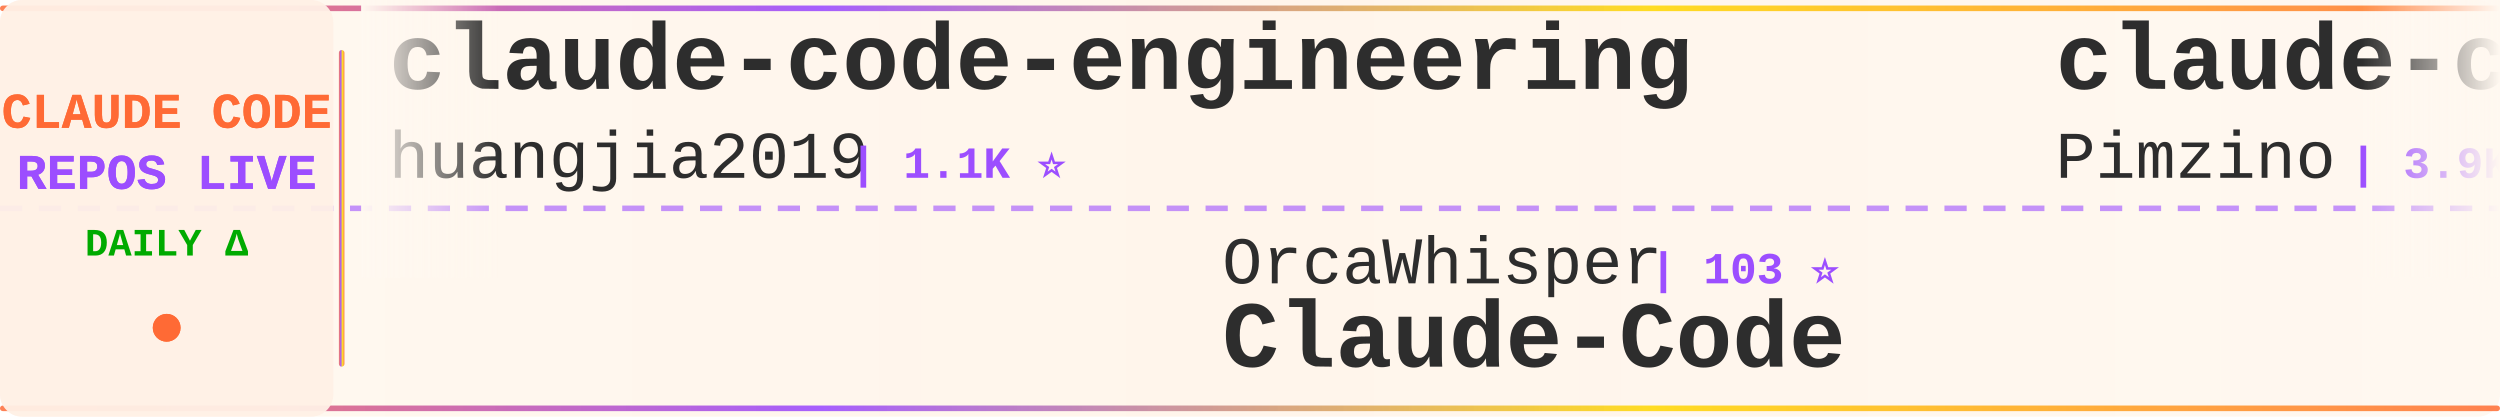
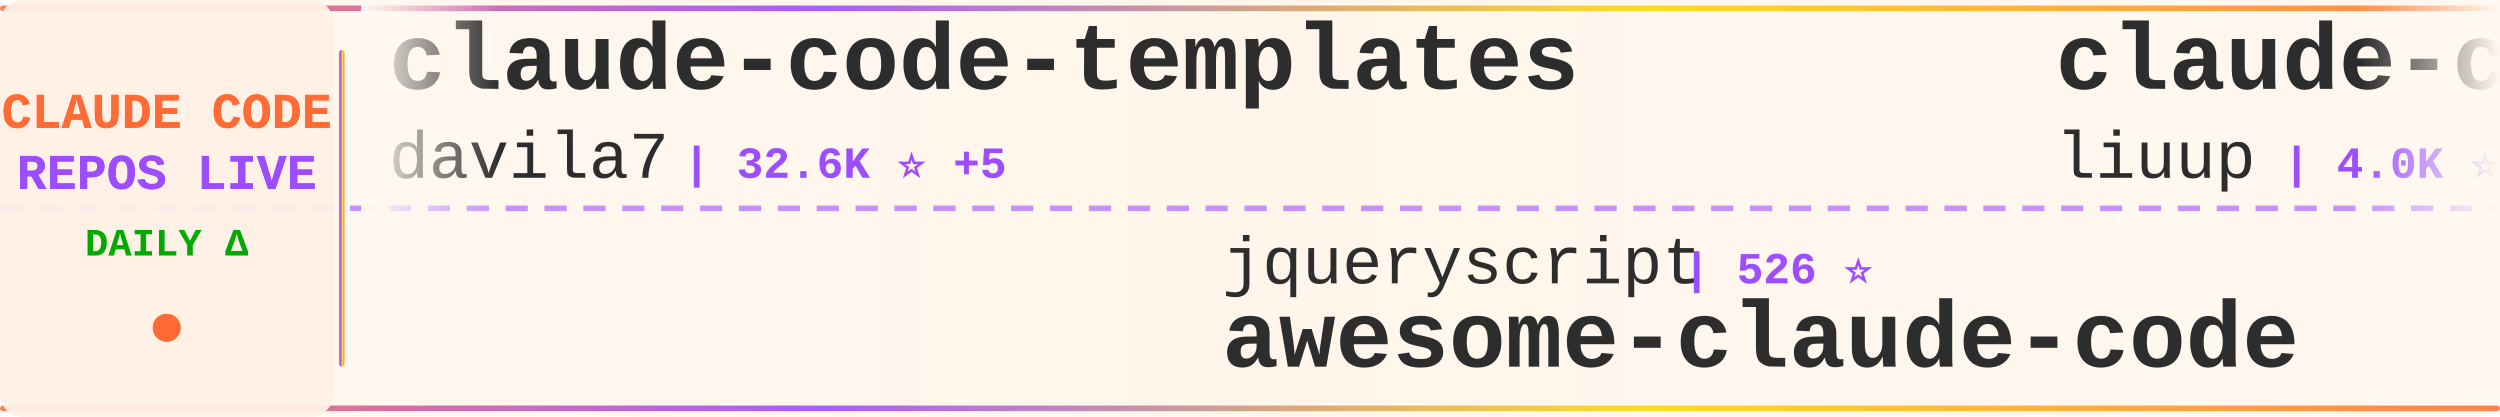
<svg xmlns="http://www.w3.org/2000/svg" width="900" height="150">
  <defs>
    <linearGradient id="tickerBg" x1="0%" y1="0%" x2="100%" y2="0%">
      <stop offset="0%" style="stop-color:#fff8f0;stop-opacity:0.98" />
      <stop offset="50%" style="stop-color:#fff5eb;stop-opacity:1" />
      <stop offset="100%" style="stop-color:#fff8f0;stop-opacity:0.98" />
    </linearGradient>
    <linearGradient id="borderGrad" x1="0%" y1="0%" x2="100%" y2="0%">
      <stop offset="0%" style="stop-color:#FF6B35;stop-opacity:0.85">
        <animate attributeName="stop-opacity" values="0.85;1;0.85" dur="2s" repeatCount="indefinite" />
      </stop>
      <stop offset="33%" style="stop-color:#9C4EFF;stop-opacity:0.9">
        <animate attributeName="stop-opacity" values="0.9;1;0.9" dur="2.2s" repeatCount="indefinite" />
      </stop>
      <stop offset="66%" style="stop-color:#FFD700;stop-opacity:0.85">
        <animate attributeName="stop-opacity" values="0.85;1;0.85" dur="1.8s" repeatCount="indefinite" />
      </stop>
      <stop offset="100%" style="stop-color:#FF6B35;stop-opacity:0.85">
        <animate attributeName="stop-opacity" values="0.85;1;0.85" dur="2s" repeatCount="indefinite" />
      </stop>
    </linearGradient>
    <filter id="textGlow">
      <feGaussianBlur stdDeviation="0.15" result="coloredBlur" />
      <feMerge>
        <feMergeNode in="coloredBlur" />
        <feMergeNode in="SourceGraphic" />
      </feMerge>
    </filter>
    <filter id="metricGlow">
      <feGaussianBlur stdDeviation="0.2" result="coloredBlur" />
      <feMerge>
        <feMergeNode in="coloredBlur" />
        <feMergeNode in="SourceGraphic" />
      </feMerge>
    </filter>
    <linearGradient id="leftFade" x1="0%" y1="0%" x2="100%" y2="0%">
      <stop offset="0%" style="stop-color:#fff8f0;stop-opacity:1" />
      <stop offset="100%" style="stop-color:#fff8f0;stop-opacity:0" />
    </linearGradient>
    <linearGradient id="rightFade" x1="0%" y1="0%" x2="100%" y2="0%">
      <stop offset="0%" style="stop-color:#fff8f0;stop-opacity:0" />
      <stop offset="100%" style="stop-color:#fff8f0;stop-opacity:1" />
    </linearGradient>
  </defs>
  <rect width="900" height="150" fill="url(#tickerBg)" rx="8" />
  <rect x="0" y="2" width="900" height="2" fill="url(#borderGrad)" rx="1" />
  <rect x="0" y="146" width="900" height="2" fill="url(#borderGrad)" rx="1" />
  <line x1="0" y1="75" x2="900" y2="75" stroke="#9C4EFF" stroke-width="2" stroke-dasharray="8 6" opacity="0.6" />
  <rect x="0" y="0" width="120" height="150" fill="#fff0e6" opacity="0.95" rx="8" />
  <text x="60" y="46" font-family="'Courier New', monospace" font-size="18" font-weight="bold" fill="#FF6B35" text-anchor="middle" filter="url(#textGlow)">
    CLAUDE CODE
  </text>
  <text x="60" y="68" font-family="'Courier New', monospace" font-size="18" font-weight="bold" fill="#9C4EFF" text-anchor="middle" filter="url(#textGlow)">
    REPOS LIVE
  </text>
  <text x="60" y="92" font-family="'Courier New', monospace" font-size="14" font-weight="bold" fill="#00aa00" text-anchor="middle">
    DAILY Δ
  </text>
  <circle cx="60" cy="118" r="5" fill="#FF6B35" filter="url(#metricGlow)">
    <animate attributeName="r" values="4;6;4" dur="1.5s" repeatCount="indefinite" />
    <animate attributeName="opacity" values="0.6;1;0.6" dur="1.5s" repeatCount="indefinite" />
  </circle>
  <rect x="122" y="18" width="2" height="114" fill="url(#borderGrad)" rx="1" />
  <clipPath id="tickerClip">
    <rect x="130" y="0" width="770" height="150" />
  </clipPath>
  <g clip-path="url(#tickerClip)">
    <g id="tickerItems">
      <animateTransform attributeName="transform" attributeType="XML" type="translate" from="0 0" to="-3000 0" dur="54s" repeatCount="indefinite" />
      <g transform="translate(0, 0)">
-         <text x="140" y="32" font-family="'Courier New', monospace" font-size="34" font-weight="bold" fill="#2d2d2d">claude-code-engineering</text>
-         <text x="140" y="64" font-family="'Courier New', monospace" font-size="24" font-weight="normal" fill="#2d2d2d" opacity="1.0">huangjia2019</text>
-         <text x="306" y="64" font-family="'Courier New', monospace" font-size="16" font-weight="bold" fill="#9C4EFF"> | 1.1K ⭐</text>
+         <text x="140" y="32" font-family="'Courier New', monospace" font-size="34" font-weight="bold" fill="#2d2d2d">claude-code-templates</text>
+         <text x="140" y="64" font-family="'Courier New', monospace" font-size="24" font-weight="normal" fill="#2d2d2d" opacity="1.0">davila7</text>
+         <text x="246" y="64" font-family="'Courier New', monospace" font-size="16" font-weight="bold" fill="#9C4EFF"> | 32.6K ⭐ +5</text>
      </g>
      <g transform="translate(300, 0)">
-         <text x="140" y="102" font-family="'Courier New', monospace" font-size="24" font-weight="normal" fill="#2d2d2d" opacity="1.0">OrcaWhisper</text>
-         <text x="294" y="102" font-family="'Courier New', monospace" font-size="16" font-weight="bold" fill="#9C4EFF"> | 103 ⭐</text>
-         <text x="140" y="132" font-family="'Courier New', monospace" font-size="34" font-weight="bold" fill="#2d2d2d">Claude-Code</text>
+         <text x="140" y="102" font-family="'Courier New', monospace" font-size="24" font-weight="normal" fill="#2d2d2d" opacity="1.0">jqueryscript</text>
+         <text x="306" y="102" font-family="'Courier New', monospace" font-size="16" font-weight="bold" fill="#9C4EFF"> | 526 ⭐</text>
+         <text x="140" y="132" font-family="'Courier New', monospace" font-size="34" font-weight="bold" fill="#2d2d2d">awesome-claude-code</text>
      </g>
      <g transform="translate(600, 0)">
-         <text x="140" y="32" font-family="'Courier New', monospace" font-size="34" font-weight="bold" fill="#2d2d2d">claude-code-spec-workflo...</text>
-         <text x="140" y="64" font-family="'Courier New', monospace" font-size="24" font-weight="normal" fill="#2d2d2d" opacity="1.0">Pimzino</text>
-         <text x="246" y="64" font-family="'Courier New', monospace" font-size="16" font-weight="bold" fill="#9C4EFF"> | 3.9K ⭐</text>
+         <text x="140" y="32" font-family="'Courier New', monospace" font-size="34" font-weight="bold" fill="#2d2d2d">claude-code-analysis</text>
+         <text x="140" y="64" font-family="'Courier New', monospace" font-size="24" font-weight="normal" fill="#2d2d2d" opacity="1.0">liuup</text>
+         <text x="222" y="64" font-family="'Courier New', monospace" font-size="16" font-weight="bold" fill="#9C4EFF"> | 4.0K ⭐ +2</text>
      </g>
      <g transform="translate(900, 0)">
-         <text x="140" y="102" font-family="'Courier New', monospace" font-size="24" font-weight="normal" fill="#2d2d2d" opacity="1.0">777genius</text>
-         <text x="270" y="102" font-family="'Courier New', monospace" font-size="16" font-weight="bold" fill="#9C4EFF"> | 935 ⭐</text>
-         <text x="140" y="132" font-family="'Courier New', monospace" font-size="34" font-weight="bold" fill="#2d2d2d">claude-code-source-code</text>
-       </g>
-       <g transform="translate(1200, 0)">
-         <text x="140" y="32" font-family="'Courier New', monospace" font-size="34" font-weight="bold" fill="#2d2d2d">ralph-claude-code</text>
-         <text x="140" y="64" font-family="'Courier New', monospace" font-size="24" font-weight="normal" fill="#2d2d2d" opacity="1.0">frankbria</text>
-         <text x="270" y="64" font-family="'Courier New', monospace" font-size="16" font-weight="bold" fill="#9C4EFF"> | 9.7K ⭐ +1</text>
-       </g>
-       <g transform="translate(1500, 0)">
-         <text x="140" y="102" font-family="'Courier New', monospace" font-size="24" font-weight="normal" fill="#2d2d2d" opacity="1.0">shareAI-lab</text>
-         <text x="294" y="102" font-family="'Courier New', monospace" font-size="16" font-weight="bold" fill="#9C4EFF"> | 78.3K ⭐ +11</text>
-         <text x="140" y="132" font-family="'Courier New', monospace" font-size="34" font-weight="bold" fill="#2d2d2d">learn-claude-code</text>
-       </g>
-       <g transform="translate(1800, 0)">
-         <text x="140" y="32" font-family="'Courier New', monospace" font-size="34" font-weight="bold" fill="#2d2d2d">claude-code-ultimate-gui...</text>
-         <text x="140" y="64" font-family="'Courier New', monospace" font-size="24" font-weight="normal" fill="#2d2d2d" opacity="1.0">FlorianBruniaux</text>
-         <text x="342" y="64" font-family="'Courier New', monospace" font-size="16" font-weight="bold" fill="#9C4EFF"> | 6.1K ⭐ +5</text>
-       </g>
-       <g transform="translate(2100, 0)">
-         <text x="140" y="102" font-family="'Courier New', monospace" font-size="24" font-weight="normal" fill="#2d2d2d" opacity="1.0">https-deeplearning-ai</text>
-         <text x="414" y="102" font-family="'Courier New', monospace" font-size="16" font-weight="bold" fill="#9C4EFF"> | 555 ⭐</text>
-         <text x="140" y="132" font-family="'Courier New', monospace" font-size="34" font-weight="bold" fill="#2d2d2d">sc-claude-code-files</text>
-       </g>
-       <g transform="translate(2400, 0)">
-         <text x="140" y="32" font-family="'Courier New', monospace" font-size="34" font-weight="bold" fill="#2d2d2d">ClaudeCodeAgents</text>
-         <text x="140" y="64" font-family="'Courier New', monospace" font-size="24" font-weight="normal" fill="#2d2d2d" opacity="1.0">darcyegb</text>
-         <text x="258" y="64" font-family="'Courier New', monospace" font-size="16" font-weight="bold" fill="#9C4EFF"> | 773 ⭐</text>
-       </g>
-       <g transform="translate(2700, 0)">
        <text x="140" y="102" font-family="'Courier New', monospace" font-size="24" font-weight="normal" fill="#2d2d2d" opacity="1.0">alejandrobalderas</text>
        <text x="366" y="102" font-family="'Courier New', monospace" font-size="16" font-weight="bold" fill="#9C4EFF"> | 3.0K ⭐</text>
        <text x="140" y="132" font-family="'Courier New', monospace" font-size="34" font-weight="bold" fill="#2d2d2d">claude-code-from-source</text>
      </g>
+       <g transform="translate(1200, 0)">
+         <text x="140" y="32" font-family="'Courier New', monospace" font-size="34" font-weight="bold" fill="#2d2d2d">claude-coder</text>
+         <text x="140" y="64" font-family="'Courier New', monospace" font-size="24" font-weight="normal" fill="#2d2d2d" opacity="1.0">kodu-ai</text>
+         <text x="246" y="64" font-family="'Courier New', monospace" font-size="16" font-weight="bold" fill="#9C4EFF"> | 5.2K ⭐ -1</text>
+       </g>
+       <g transform="translate(1500, 0)">
+         <text x="140" y="102" font-family="'Courier New', monospace" font-size="24" font-weight="normal" fill="#2d2d2d" opacity="1.0">fazxes</text>
+         <text x="234" y="102" font-family="'Courier New', monospace" font-size="16" font-weight="bold" fill="#9C4EFF"> | 245 ⭐</text>
+         <text x="140" y="132" font-family="'Courier New', monospace" font-size="34" font-weight="bold" fill="#2d2d2d">Claude-code</text>
+       </g>
+       <g transform="translate(1800, 0)">
+         <text x="140" y="32" font-family="'Courier New', monospace" font-size="34" font-weight="bold" fill="#2d2d2d">claude-code-router</text>
+         <text x="140" y="64" font-family="'Courier New', monospace" font-size="24" font-weight="normal" fill="#2d2d2d" opacity="1.0">musistudio</text>
+         <text x="282" y="64" font-family="'Courier New', monospace" font-size="16" font-weight="bold" fill="#9C4EFF"> | 37.6K ⭐ +3</text>
+       </g>
+       <g transform="translate(2100, 0)">
+         <text x="140" y="102" font-family="'Courier New', monospace" font-size="24" font-weight="normal" fill="#2d2d2d" opacity="1.0">luyao618</text>
+         <text x="258" y="102" font-family="'Courier New', monospace" font-size="16" font-weight="bold" fill="#9C4EFF"> | 1.7K ⭐</text>
+         <text x="140" y="132" font-family="'Courier New', monospace" font-size="34" font-weight="bold" fill="#2d2d2d">Claude-Code-Source-Study</text>
+       </g>
+       <g transform="translate(2400, 0)">
+         <text x="140" y="32" font-family="'Courier New', monospace" font-size="34" font-weight="bold" fill="#2d2d2d">claude-code-action</text>
+         <text x="140" y="64" font-family="'Courier New', monospace" font-size="24" font-weight="normal" fill="#2d2d2d" opacity="1.0">anthropics</text>
+         <text x="282" y="64" font-family="'Courier New', monospace" font-size="16" font-weight="bold" fill="#9C4EFF"> | 9.5K ⭐ +3</text>
+       </g>
+       <g transform="translate(2700, 0)">
+         <text x="140" y="102" font-family="'Courier New', monospace" font-size="24" font-weight="normal" fill="#2d2d2d" opacity="1.0">ponponon</text>
+         <text x="258" y="102" font-family="'Courier New', monospace" font-size="16" font-weight="bold" fill="#9C4EFF"> | 2.3K ⭐</text>
+         <text x="140" y="132" font-family="'Courier New', monospace" font-size="34" font-weight="bold" fill="#2d2d2d">claude_code_src</text>
+       </g>
      <g transform="translate(3000, 0)">
-         <text x="140" y="32" font-family="'Courier New', monospace" font-size="34" font-weight="bold" fill="#2d2d2d">claude-code-engineering</text>
-         <text x="140" y="64" font-family="'Courier New', monospace" font-size="24" font-weight="normal" fill="#2d2d2d" opacity="1.0">huangjia2019</text>
-         <text x="306" y="64" font-family="'Courier New', monospace" font-size="16" font-weight="bold" fill="#9C4EFF"> | 1.1K ⭐</text>
+         <text x="140" y="32" font-family="'Courier New', monospace" font-size="34" font-weight="bold" fill="#2d2d2d">claude-code-templates</text>
+         <text x="140" y="64" font-family="'Courier New', monospace" font-size="24" font-weight="normal" fill="#2d2d2d" opacity="1.0">davila7</text>
+         <text x="246" y="64" font-family="'Courier New', monospace" font-size="16" font-weight="bold" fill="#9C4EFF"> | 32.6K ⭐ +5</text>
      </g>
      <g transform="translate(3300, 0)">
-         <text x="140" y="102" font-family="'Courier New', monospace" font-size="24" font-weight="normal" fill="#2d2d2d" opacity="1.0">OrcaWhisper</text>
-         <text x="294" y="102" font-family="'Courier New', monospace" font-size="16" font-weight="bold" fill="#9C4EFF"> | 103 ⭐</text>
-         <text x="140" y="132" font-family="'Courier New', monospace" font-size="34" font-weight="bold" fill="#2d2d2d">Claude-Code</text>
+         <text x="140" y="102" font-family="'Courier New', monospace" font-size="24" font-weight="normal" fill="#2d2d2d" opacity="1.0">jqueryscript</text>
+         <text x="306" y="102" font-family="'Courier New', monospace" font-size="16" font-weight="bold" fill="#9C4EFF"> | 526 ⭐</text>
+         <text x="140" y="132" font-family="'Courier New', monospace" font-size="34" font-weight="bold" fill="#2d2d2d">awesome-claude-code</text>
      </g>
      <g transform="translate(3600, 0)">
-         <text x="140" y="32" font-family="'Courier New', monospace" font-size="34" font-weight="bold" fill="#2d2d2d">claude-code-spec-workflo...</text>
-         <text x="140" y="64" font-family="'Courier New', monospace" font-size="24" font-weight="normal" fill="#2d2d2d" opacity="1.0">Pimzino</text>
-         <text x="246" y="64" font-family="'Courier New', monospace" font-size="16" font-weight="bold" fill="#9C4EFF"> | 3.9K ⭐</text>
+         <text x="140" y="32" font-family="'Courier New', monospace" font-size="34" font-weight="bold" fill="#2d2d2d">claude-code-analysis</text>
+         <text x="140" y="64" font-family="'Courier New', monospace" font-size="24" font-weight="normal" fill="#2d2d2d" opacity="1.0">liuup</text>
+         <text x="222" y="64" font-family="'Courier New', monospace" font-size="16" font-weight="bold" fill="#9C4EFF"> | 4.0K ⭐ +2</text>
      </g>
      <g transform="translate(3900, 0)">
-         <text x="140" y="102" font-family="'Courier New', monospace" font-size="24" font-weight="normal" fill="#2d2d2d" opacity="1.0">777genius</text>
-         <text x="270" y="102" font-family="'Courier New', monospace" font-size="16" font-weight="bold" fill="#9C4EFF"> | 935 ⭐</text>
-         <text x="140" y="132" font-family="'Courier New', monospace" font-size="34" font-weight="bold" fill="#2d2d2d">claude-code-source-code</text>
+         <text x="140" y="102" font-family="'Courier New', monospace" font-size="24" font-weight="normal" fill="#2d2d2d" opacity="1.0">alejandrobalderas</text>
+         <text x="366" y="102" font-family="'Courier New', monospace" font-size="16" font-weight="bold" fill="#9C4EFF"> | 3.0K ⭐</text>
+         <text x="140" y="132" font-family="'Courier New', monospace" font-size="34" font-weight="bold" fill="#2d2d2d">claude-code-from-source</text>
      </g>
    </g>
  </g>
  <rect x="130" y="0" width="50" height="100" fill="url(#leftFade)" />
  <rect x="850" y="0" width="50" height="100" fill="url(#rightFade)" />
</svg>
